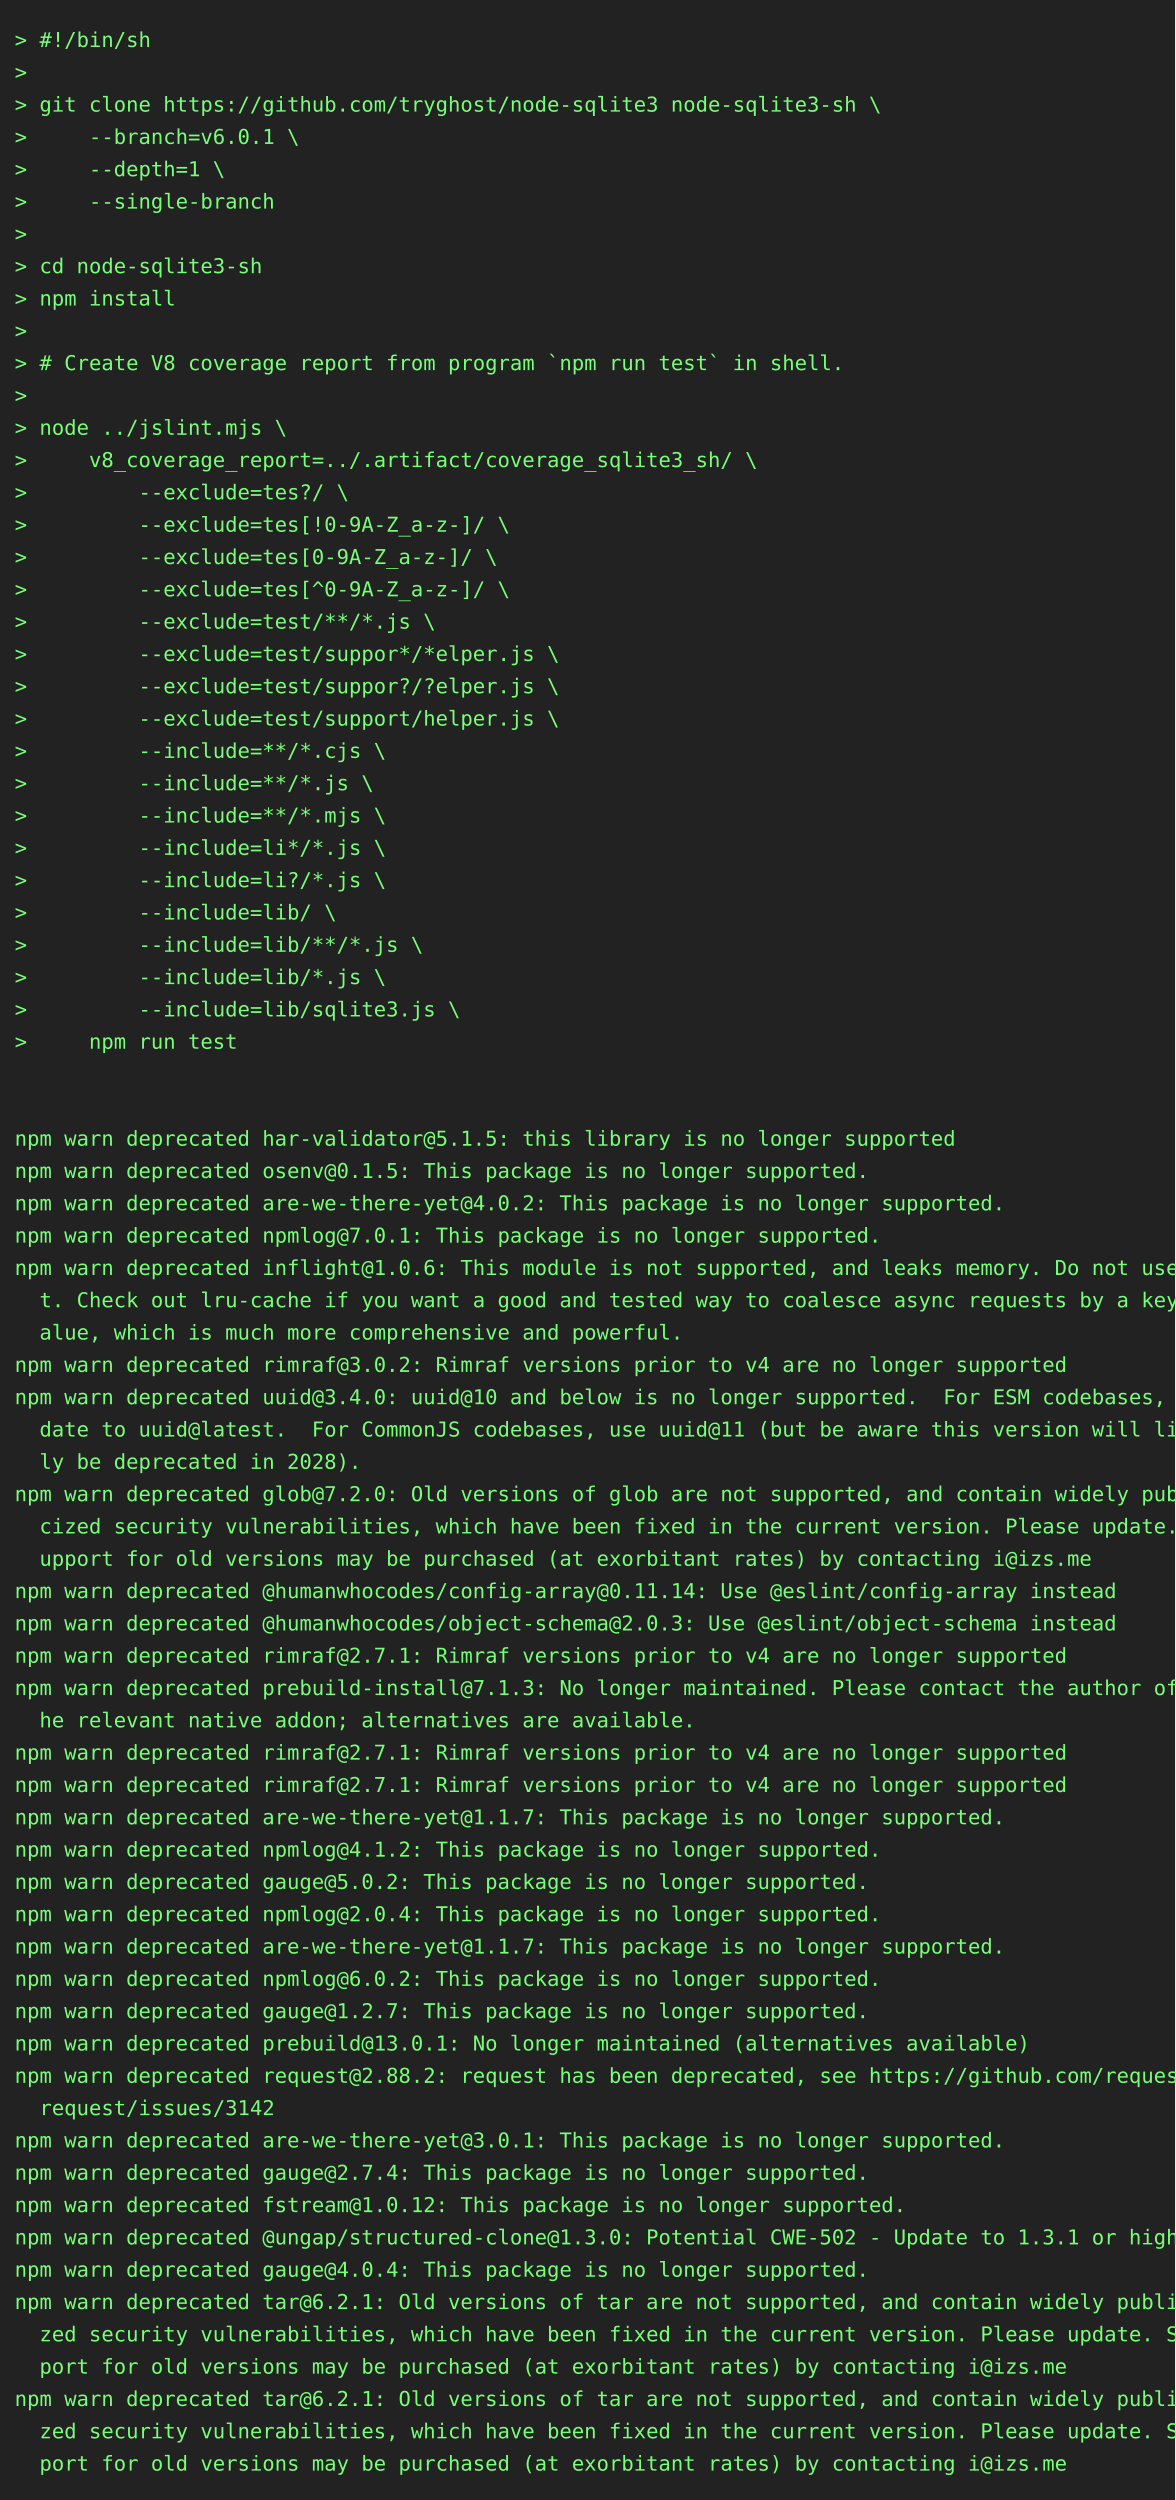
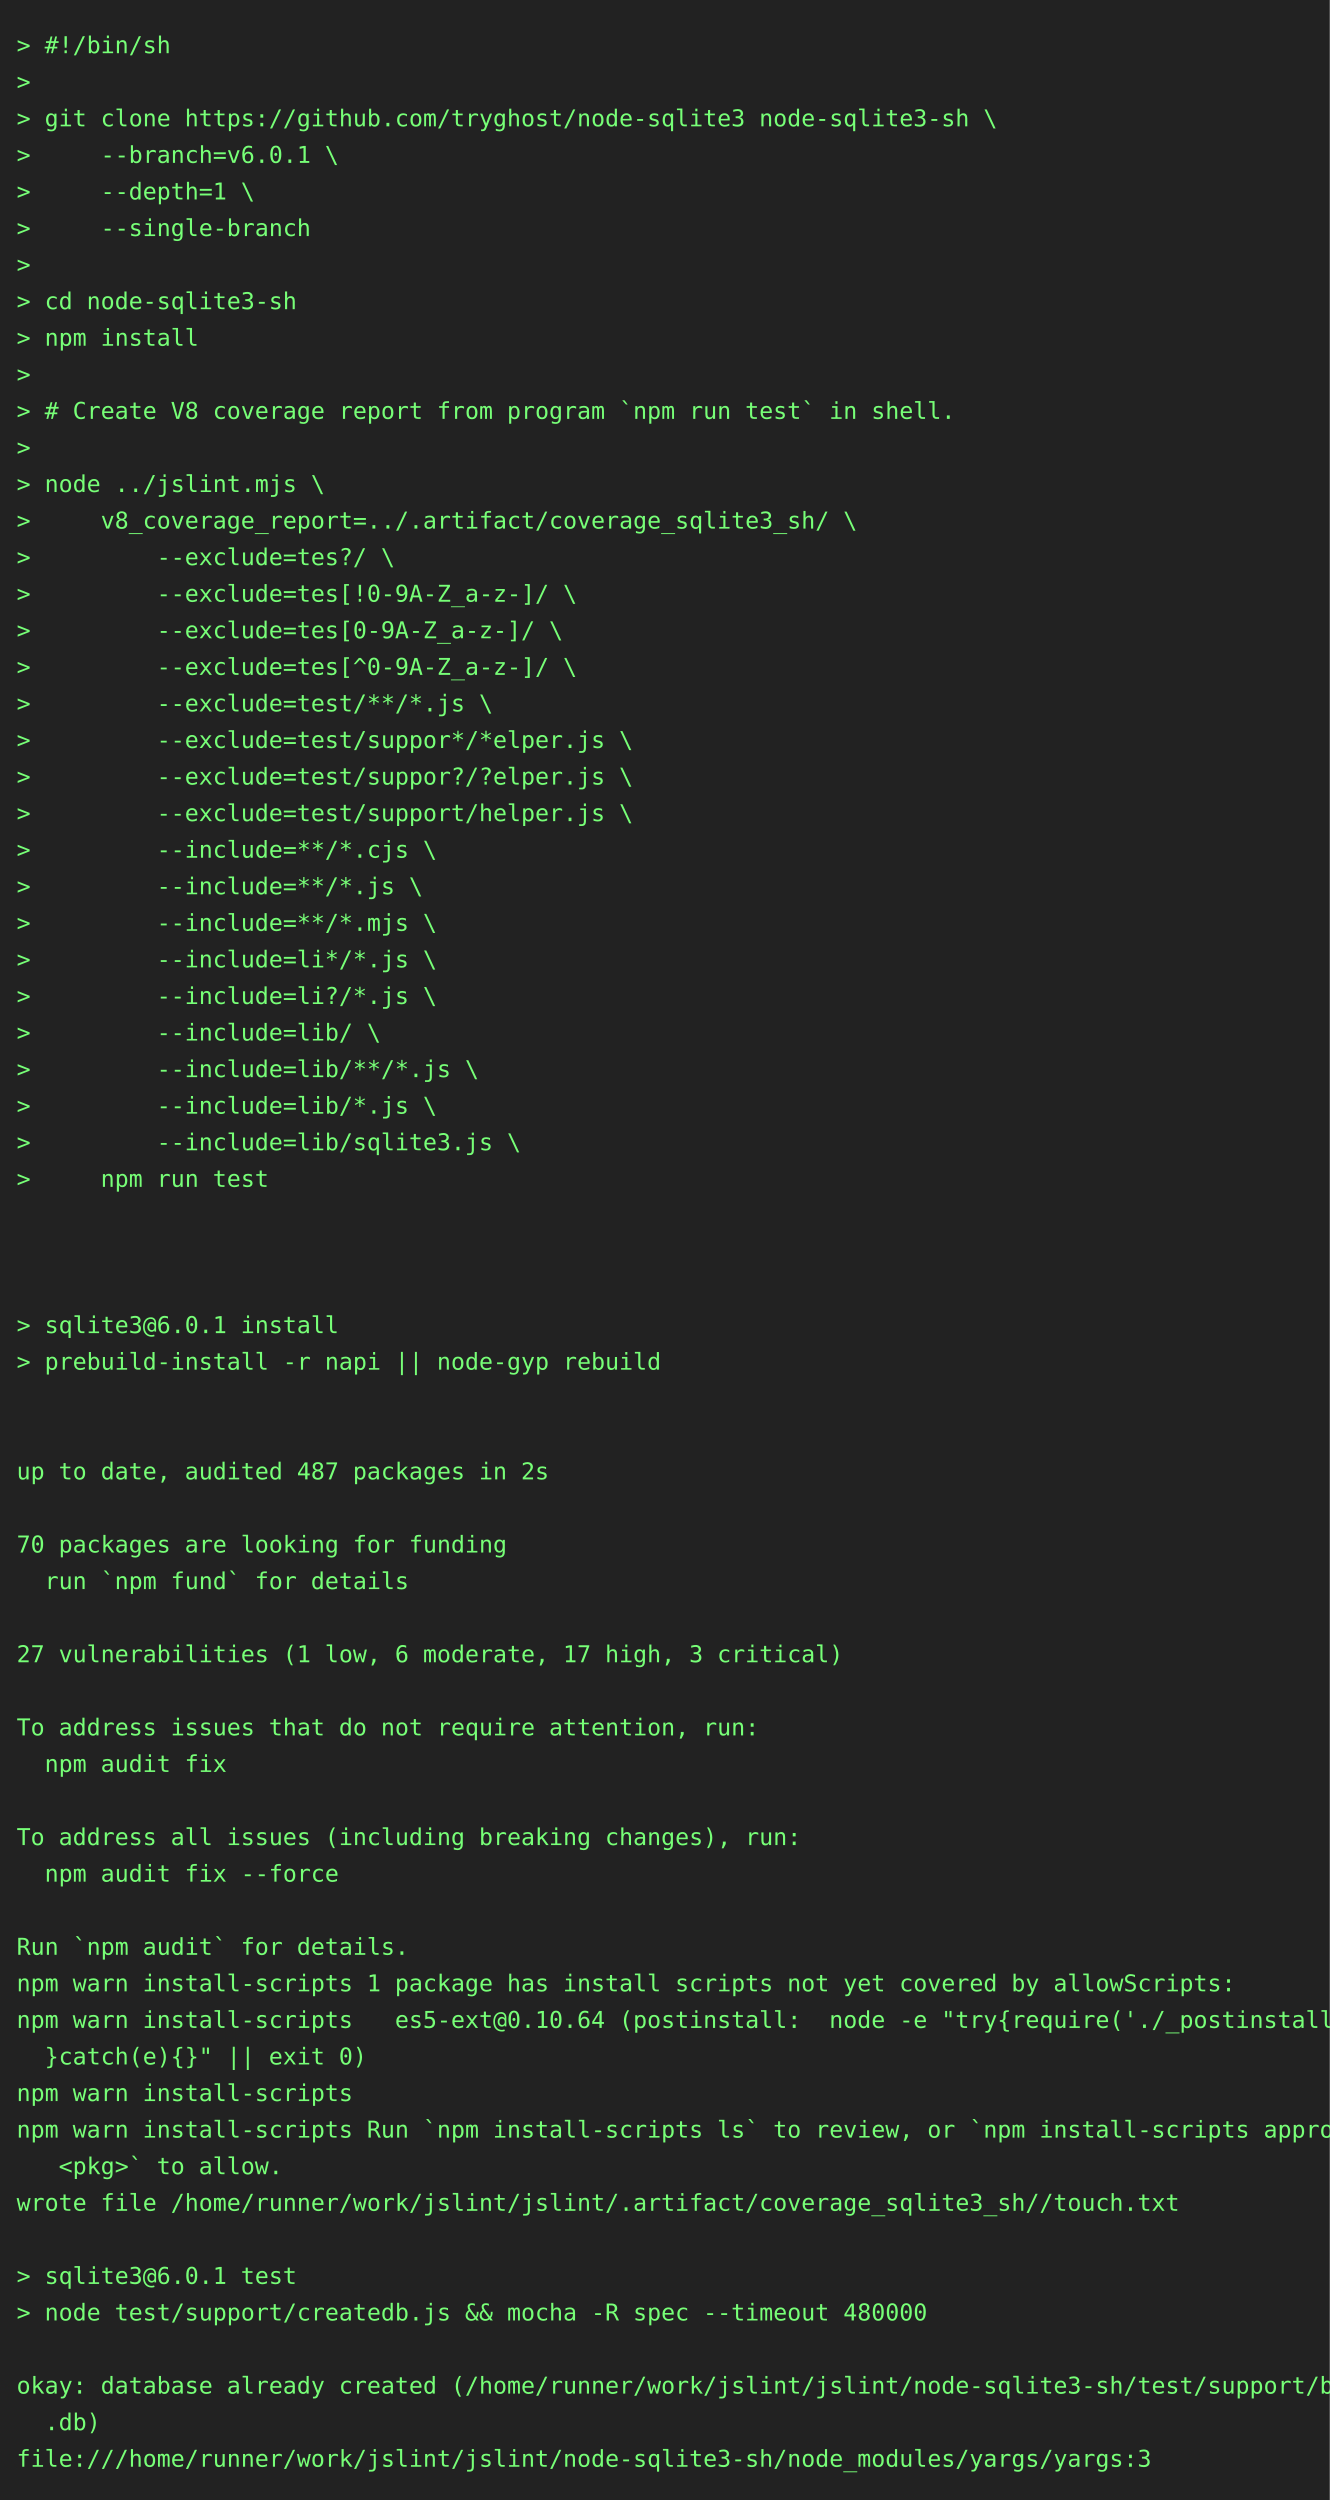
- <svg xmlns="http://www.w3.org/2000/svg" height="1702" width="800">
-   <rect height="1702" fill="#222" width="800" />
+ <svg xmlns="http://www.w3.org/2000/svg" height="1504" width="800">
+   <rect height="1504" fill="#222" width="800" />
  <text fill="#7f7" font-family="consolas, menlo, monospace" font-size="14" xml:space="preserve">
    <tspan lengthAdjust="spacingAndGlyphs" textLength="768" x="10" y="32">&gt; #!/bin/sh                                                                                      </tspan>
    <tspan lengthAdjust="spacingAndGlyphs" textLength="768" x="10" y="54">&gt;                                                                                                </tspan>
    <tspan lengthAdjust="spacingAndGlyphs" textLength="768" x="10" y="76">&gt; git clone https://github.com/tryghost/node-sqlite3 node-sqlite3-sh \                           </tspan>
    <tspan lengthAdjust="spacingAndGlyphs" textLength="768" x="10" y="98">&gt;     --branch=v6.0.1 \                                                                          </tspan>
    <tspan lengthAdjust="spacingAndGlyphs" textLength="768" x="10" y="120">&gt;     --depth=1 \                                                                                </tspan>
    <tspan lengthAdjust="spacingAndGlyphs" textLength="768" x="10" y="142">&gt;     --single-branch                                                                            </tspan>
    <tspan lengthAdjust="spacingAndGlyphs" textLength="768" x="10" y="164">&gt;                                                                                                </tspan>
    <tspan lengthAdjust="spacingAndGlyphs" textLength="768" x="10" y="186">&gt; cd node-sqlite3-sh                                                                             </tspan>
    <tspan lengthAdjust="spacingAndGlyphs" textLength="768" x="10" y="208">&gt; npm install                                                                                    </tspan>
    <tspan lengthAdjust="spacingAndGlyphs" textLength="768" x="10" y="230">&gt;                                                                                                </tspan>
    <tspan lengthAdjust="spacingAndGlyphs" textLength="768" x="10" y="252">&gt; # Create V8 coverage report from program `npm run test` in shell.                              </tspan>
    <tspan lengthAdjust="spacingAndGlyphs" textLength="768" x="10" y="274">&gt;                                                                                                </tspan>
    <tspan lengthAdjust="spacingAndGlyphs" textLength="768" x="10" y="296">&gt; node ../jslint.mjs \                                                                           </tspan>
    <tspan lengthAdjust="spacingAndGlyphs" textLength="768" x="10" y="318">&gt;     v8_coverage_report=../.artifact/coverage_sqlite3_sh/ \                                     </tspan>
    <tspan lengthAdjust="spacingAndGlyphs" textLength="768" x="10" y="340">&gt;         --exclude=tes?/ \                                                                      </tspan>
    <tspan lengthAdjust="spacingAndGlyphs" textLength="768" x="10" y="362">&gt;         --exclude=tes[!0-9A-Z_a-z-]/ \                                                         </tspan>
    <tspan lengthAdjust="spacingAndGlyphs" textLength="768" x="10" y="384">&gt;         --exclude=tes[0-9A-Z_a-z-]/ \                                                          </tspan>
    <tspan lengthAdjust="spacingAndGlyphs" textLength="768" x="10" y="406">&gt;         --exclude=tes[^0-9A-Z_a-z-]/ \                                                         </tspan>
    <tspan lengthAdjust="spacingAndGlyphs" textLength="768" x="10" y="428">&gt;         --exclude=test/**/*.js \                                                               </tspan>
    <tspan lengthAdjust="spacingAndGlyphs" textLength="768" x="10" y="450">&gt;         --exclude=test/suppor*/*elper.js \                                                     </tspan>
    <tspan lengthAdjust="spacingAndGlyphs" textLength="768" x="10" y="472">&gt;         --exclude=test/suppor?/?elper.js \                                                     </tspan>
    <tspan lengthAdjust="spacingAndGlyphs" textLength="768" x="10" y="494">&gt;         --exclude=test/support/helper.js \                                                     </tspan>
    <tspan lengthAdjust="spacingAndGlyphs" textLength="768" x="10" y="516">&gt;         --include=**/*.cjs \                                                                   </tspan>
    <tspan lengthAdjust="spacingAndGlyphs" textLength="768" x="10" y="538">&gt;         --include=**/*.js \                                                                    </tspan>
    <tspan lengthAdjust="spacingAndGlyphs" textLength="768" x="10" y="560">&gt;         --include=**/*.mjs \                                                                   </tspan>
    <tspan lengthAdjust="spacingAndGlyphs" textLength="768" x="10" y="582">&gt;         --include=li*/*.js \                                                                   </tspan>
    <tspan lengthAdjust="spacingAndGlyphs" textLength="768" x="10" y="604">&gt;         --include=li?/*.js \                                                                   </tspan>
    <tspan lengthAdjust="spacingAndGlyphs" textLength="768" x="10" y="626">&gt;         --include=lib/ \                                                                       </tspan>
    <tspan lengthAdjust="spacingAndGlyphs" textLength="768" x="10" y="648">&gt;         --include=lib/**/*.js \                                                                </tspan>
    <tspan lengthAdjust="spacingAndGlyphs" textLength="768" x="10" y="670">&gt;         --include=lib/*.js \                                                                   </tspan>
    <tspan lengthAdjust="spacingAndGlyphs" textLength="768" x="10" y="692">&gt;         --include=lib/sqlite3.js \                                                             </tspan>
    <tspan lengthAdjust="spacingAndGlyphs" textLength="768" x="10" y="714">&gt;     npm run test                                                                               </tspan>
    <tspan lengthAdjust="spacingAndGlyphs" textLength="768" x="10" y="736">                                                                                                 </tspan>
    <tspan lengthAdjust="spacingAndGlyphs" textLength="768" x="10" y="758">                                                                                                 </tspan>
-     <tspan lengthAdjust="spacingAndGlyphs" textLength="768" x="10" y="780">npm warn deprecated har-validator@5.1.5: this library is no longer supported                     </tspan>
-     <tspan lengthAdjust="spacingAndGlyphs" textLength="768" x="10" y="802">npm warn deprecated osenv@0.1.5: This package is no longer supported.                            </tspan>
-     <tspan lengthAdjust="spacingAndGlyphs" textLength="768" x="10" y="824">npm warn deprecated are-we-there-yet@4.0.2: This package is no longer supported.                 </tspan>
-     <tspan lengthAdjust="spacingAndGlyphs" textLength="768" x="10" y="846">npm warn deprecated npmlog@7.0.1: This package is no longer supported.                           </tspan>
-     <tspan lengthAdjust="spacingAndGlyphs" textLength="768" x="10" y="868">npm warn deprecated inflight@1.0.6: This module is not supported, and leaks memory. Do not use i\</tspan>
-     <tspan lengthAdjust="spacingAndGlyphs" textLength="768" x="10" y="890">  t. Check out lru-cache if you want a good and tested way to coalesce async requests by a key v\</tspan>
-     <tspan lengthAdjust="spacingAndGlyphs" textLength="768" x="10" y="912">  alue, which is much more comprehensive and powerful.                                           </tspan>
-     <tspan lengthAdjust="spacingAndGlyphs" textLength="768" x="10" y="934">npm warn deprecated rimraf@3.0.2: Rimraf versions prior to v4 are no longer supported            </tspan>
-     <tspan lengthAdjust="spacingAndGlyphs" textLength="768" x="10" y="956">npm warn deprecated uuid@3.4.0: uuid@10 and below is no longer supported.  For ESM codebases, up\</tspan>
-     <tspan lengthAdjust="spacingAndGlyphs" textLength="768" x="10" y="978">  date to uuid@latest.  For CommonJS codebases, use uuid@11 (but be aware this version will like\</tspan>
-     <tspan lengthAdjust="spacingAndGlyphs" textLength="768" x="10" y="1000">  ly be deprecated in 2028).                                                                     </tspan>
-     <tspan lengthAdjust="spacingAndGlyphs" textLength="768" x="10" y="1022">npm warn deprecated glob@7.2.0: Old versions of glob are not supported, and contain widely publi\</tspan>
-     <tspan lengthAdjust="spacingAndGlyphs" textLength="768" x="10" y="1044">  cized security vulnerabilities, which have been fixed in the current version. Please update. S\</tspan>
-     <tspan lengthAdjust="spacingAndGlyphs" textLength="768" x="10" y="1066">  upport for old versions may be purchased (at exorbitant rates) by contacting i@izs.me          </tspan>
-     <tspan lengthAdjust="spacingAndGlyphs" textLength="768" x="10" y="1088">npm warn deprecated @humanwhocodes/config-array@0.11.14: Use @eslint/config-array instead        </tspan>
-     <tspan lengthAdjust="spacingAndGlyphs" textLength="768" x="10" y="1110">npm warn deprecated @humanwhocodes/object-schema@2.0.3: Use @eslint/object-schema instead        </tspan>
-     <tspan lengthAdjust="spacingAndGlyphs" textLength="768" x="10" y="1132">npm warn deprecated rimraf@2.7.1: Rimraf versions prior to v4 are no longer supported            </tspan>
-     <tspan lengthAdjust="spacingAndGlyphs" textLength="768" x="10" y="1154">npm warn deprecated prebuild-install@7.1.3: No longer maintained. Please contact the author of t\</tspan>
-     <tspan lengthAdjust="spacingAndGlyphs" textLength="768" x="10" y="1176">  he relevant native addon; alternatives are available.                                          </tspan>
-     <tspan lengthAdjust="spacingAndGlyphs" textLength="768" x="10" y="1198">npm warn deprecated rimraf@2.7.1: Rimraf versions prior to v4 are no longer supported            </tspan>
-     <tspan lengthAdjust="spacingAndGlyphs" textLength="768" x="10" y="1220">npm warn deprecated rimraf@2.7.1: Rimraf versions prior to v4 are no longer supported            </tspan>
-     <tspan lengthAdjust="spacingAndGlyphs" textLength="768" x="10" y="1242">npm warn deprecated are-we-there-yet@1.1.7: This package is no longer supported.                 </tspan>
-     <tspan lengthAdjust="spacingAndGlyphs" textLength="768" x="10" y="1264">npm warn deprecated npmlog@4.1.2: This package is no longer supported.                           </tspan>
-     <tspan lengthAdjust="spacingAndGlyphs" textLength="768" x="10" y="1286">npm warn deprecated gauge@5.0.2: This package is no longer supported.                            </tspan>
-     <tspan lengthAdjust="spacingAndGlyphs" textLength="768" x="10" y="1308">npm warn deprecated npmlog@2.0.4: This package is no longer supported.                           </tspan>
-     <tspan lengthAdjust="spacingAndGlyphs" textLength="768" x="10" y="1330">npm warn deprecated are-we-there-yet@1.1.7: This package is no longer supported.                 </tspan>
-     <tspan lengthAdjust="spacingAndGlyphs" textLength="768" x="10" y="1352">npm warn deprecated npmlog@6.0.2: This package is no longer supported.                           </tspan>
-     <tspan lengthAdjust="spacingAndGlyphs" textLength="768" x="10" y="1374">npm warn deprecated gauge@1.2.7: This package is no longer supported.                            </tspan>
-     <tspan lengthAdjust="spacingAndGlyphs" textLength="768" x="10" y="1396">npm warn deprecated prebuild@13.0.1: No longer maintained (alternatives available)               </tspan>
-     <tspan lengthAdjust="spacingAndGlyphs" textLength="768" x="10" y="1418">npm warn deprecated request@2.88.2: request has been deprecated, see https://github.com/request/\</tspan>
-     <tspan lengthAdjust="spacingAndGlyphs" textLength="768" x="10" y="1440">  request/issues/3142                                                                            </tspan>
-     <tspan lengthAdjust="spacingAndGlyphs" textLength="768" x="10" y="1462">npm warn deprecated are-we-there-yet@3.0.1: This package is no longer supported.                 </tspan>
-     <tspan lengthAdjust="spacingAndGlyphs" textLength="768" x="10" y="1484">npm warn deprecated gauge@2.7.4: This package is no longer supported.                            </tspan>
-     <tspan lengthAdjust="spacingAndGlyphs" textLength="768" x="10" y="1506">npm warn deprecated fstream@1.0.12: This package is no longer supported.                         </tspan>
-     <tspan lengthAdjust="spacingAndGlyphs" textLength="768" x="10" y="1528">npm warn deprecated @ungap/structured-clone@1.3.0: Potential CWE-502 - Update to 1.3.1 or higher </tspan>
-     <tspan lengthAdjust="spacingAndGlyphs" textLength="768" x="10" y="1550">npm warn deprecated gauge@4.0.4: This package is no longer supported.                            </tspan>
-     <tspan lengthAdjust="spacingAndGlyphs" textLength="768" x="10" y="1572">npm warn deprecated tar@6.2.1: Old versions of tar are not supported, and contain widely publici\</tspan>
-     <tspan lengthAdjust="spacingAndGlyphs" textLength="768" x="10" y="1594">  zed security vulnerabilities, which have been fixed in the current version. Please update. Sup\</tspan>
-     <tspan lengthAdjust="spacingAndGlyphs" textLength="768" x="10" y="1616">  port for old versions may be purchased (at exorbitant rates) by contacting i@izs.me            </tspan>
-     <tspan lengthAdjust="spacingAndGlyphs" textLength="768" x="10" y="1638">npm warn deprecated tar@6.2.1: Old versions of tar are not supported, and contain widely publici\</tspan>
-     <tspan lengthAdjust="spacingAndGlyphs" textLength="768" x="10" y="1660">  zed security vulnerabilities, which have been fixed in the current version. Please update. Sup\</tspan>
-     <tspan lengthAdjust="spacingAndGlyphs" textLength="768" x="10" y="1682">  port for old versions may be purchased (at exorbitant rates) by contacting i@izs.me            </tspan>
+     <tspan lengthAdjust="spacingAndGlyphs" textLength="768" x="10" y="780">                                                                                                 </tspan>
+     <tspan lengthAdjust="spacingAndGlyphs" textLength="768" x="10" y="802">&gt; sqlite3@6.0.1 install                                                                          </tspan>
+     <tspan lengthAdjust="spacingAndGlyphs" textLength="768" x="10" y="824">&gt; prebuild-install -r napi || node-gyp rebuild                                                   </tspan>
+     <tspan lengthAdjust="spacingAndGlyphs" textLength="768" x="10" y="846">                                                                                                 </tspan>
+     <tspan lengthAdjust="spacingAndGlyphs" textLength="768" x="10" y="868">                                                                                                 </tspan>
+     <tspan lengthAdjust="spacingAndGlyphs" textLength="768" x="10" y="890">up to date, audited 487 packages in 2s                                                           </tspan>
+     <tspan lengthAdjust="spacingAndGlyphs" textLength="768" x="10" y="912">                                                                                                 </tspan>
+     <tspan lengthAdjust="spacingAndGlyphs" textLength="768" x="10" y="934">70 packages are looking for funding                                                              </tspan>
+     <tspan lengthAdjust="spacingAndGlyphs" textLength="768" x="10" y="956">  run `npm fund` for details                                                                     </tspan>
+     <tspan lengthAdjust="spacingAndGlyphs" textLength="768" x="10" y="978">                                                                                                 </tspan>
+     <tspan lengthAdjust="spacingAndGlyphs" textLength="768" x="10" y="1000">27 vulnerabilities (1 low, 6 moderate, 17 high, 3 critical)                                      </tspan>
+     <tspan lengthAdjust="spacingAndGlyphs" textLength="768" x="10" y="1022">                                                                                                 </tspan>
+     <tspan lengthAdjust="spacingAndGlyphs" textLength="768" x="10" y="1044">To address issues that do not require attention, run:                                            </tspan>
+     <tspan lengthAdjust="spacingAndGlyphs" textLength="768" x="10" y="1066">  npm audit fix                                                                                  </tspan>
+     <tspan lengthAdjust="spacingAndGlyphs" textLength="768" x="10" y="1088">                                                                                                 </tspan>
+     <tspan lengthAdjust="spacingAndGlyphs" textLength="768" x="10" y="1110">To address all issues (including breaking changes), run:                                         </tspan>
+     <tspan lengthAdjust="spacingAndGlyphs" textLength="768" x="10" y="1132">  npm audit fix --force                                                                          </tspan>
+     <tspan lengthAdjust="spacingAndGlyphs" textLength="768" x="10" y="1154">                                                                                                 </tspan>
+     <tspan lengthAdjust="spacingAndGlyphs" textLength="768" x="10" y="1176">Run `npm audit` for details.                                                                     </tspan>
+     <tspan lengthAdjust="spacingAndGlyphs" textLength="768" x="10" y="1198">npm warn install-scripts 1 package has install scripts not yet covered by allowScripts:          </tspan>
+     <tspan lengthAdjust="spacingAndGlyphs" textLength="768" x="10" y="1220">npm warn install-scripts   es5-ext@0.10.64 (postinstall:  node -e "try{require('./_postinstall')\</tspan>
+     <tspan lengthAdjust="spacingAndGlyphs" textLength="768" x="10" y="1242">  }catch(e){}" || exit 0)                                                                        </tspan>
+     <tspan lengthAdjust="spacingAndGlyphs" textLength="768" x="10" y="1264">npm warn install-scripts                                                                         </tspan>
+     <tspan lengthAdjust="spacingAndGlyphs" textLength="768" x="10" y="1286">npm warn install-scripts Run `npm install-scripts ls` to review, or `npm install-scripts approve\</tspan>
+     <tspan lengthAdjust="spacingAndGlyphs" textLength="768" x="10" y="1308">   &lt;pkg&gt;` to allow.                                                                              </tspan>
+     <tspan lengthAdjust="spacingAndGlyphs" textLength="768" x="10" y="1330">wrote file /home/runner/work/jslint/jslint/.artifact/coverage_sqlite3_sh//touch.txt              </tspan>
+     <tspan lengthAdjust="spacingAndGlyphs" textLength="768" x="10" y="1352">                                                                                                 </tspan>
+     <tspan lengthAdjust="spacingAndGlyphs" textLength="768" x="10" y="1374">&gt; sqlite3@6.0.1 test                                                                             </tspan>
+     <tspan lengthAdjust="spacingAndGlyphs" textLength="768" x="10" y="1396">&gt; node test/support/createdb.js &amp;&amp; mocha -R spec --timeout 480000                                </tspan>
+     <tspan lengthAdjust="spacingAndGlyphs" textLength="768" x="10" y="1418">                                                                                                 </tspan>
+     <tspan lengthAdjust="spacingAndGlyphs" textLength="768" x="10" y="1440">okay: database already created (/home/runner/work/jslint/jslint/node-sqlite3-sh/test/support/big\</tspan>
+     <tspan lengthAdjust="spacingAndGlyphs" textLength="768" x="10" y="1462">  .db)                                                                                           </tspan>
+     <tspan lengthAdjust="spacingAndGlyphs" textLength="768" x="10" y="1484">file:///home/runner/work/jslint/jslint/node-sqlite3-sh/node_modules/yargs/yargs:3                </tspan>
  </text>
</svg>
